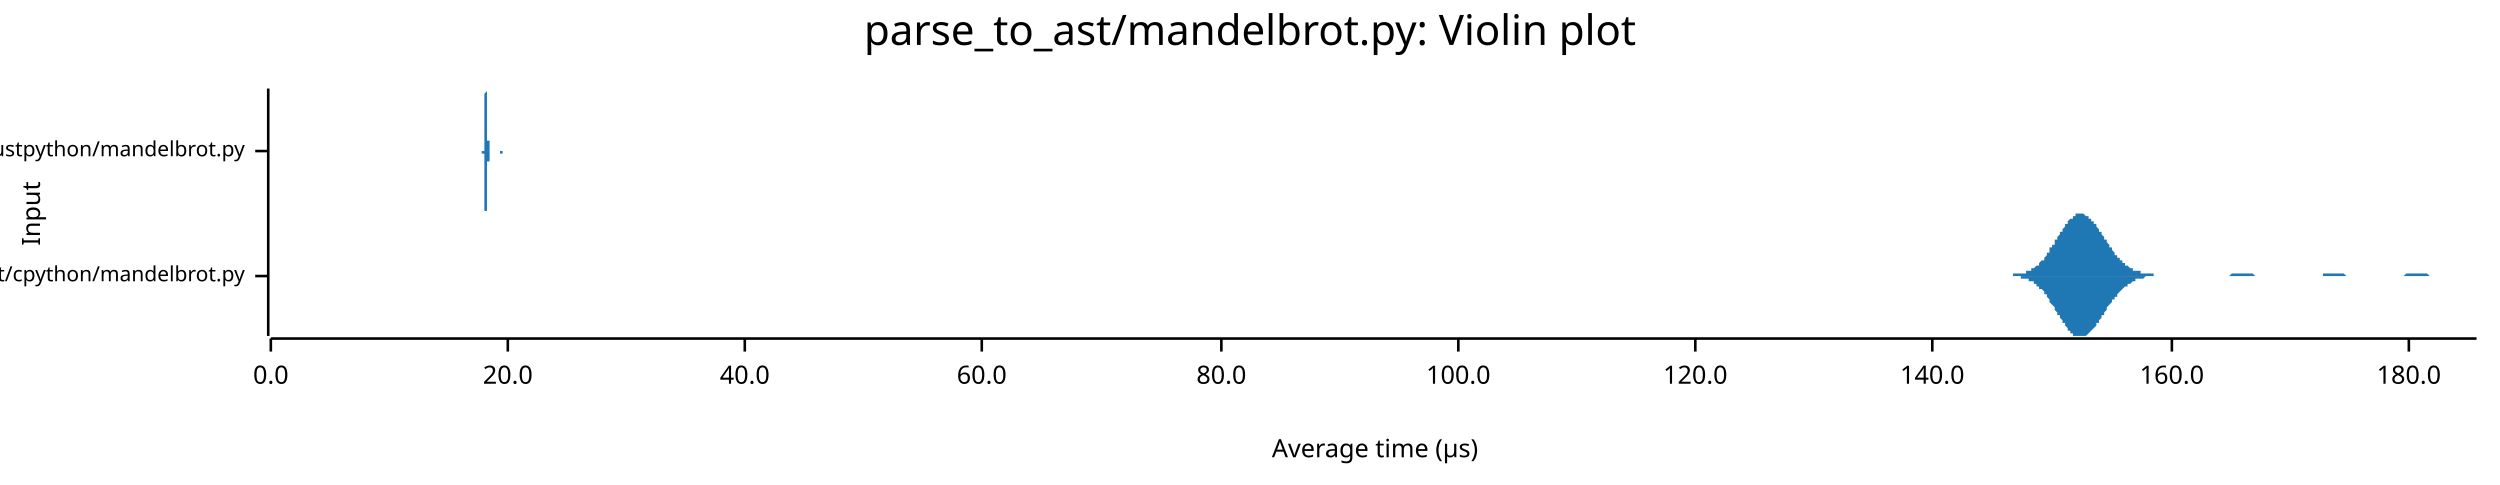
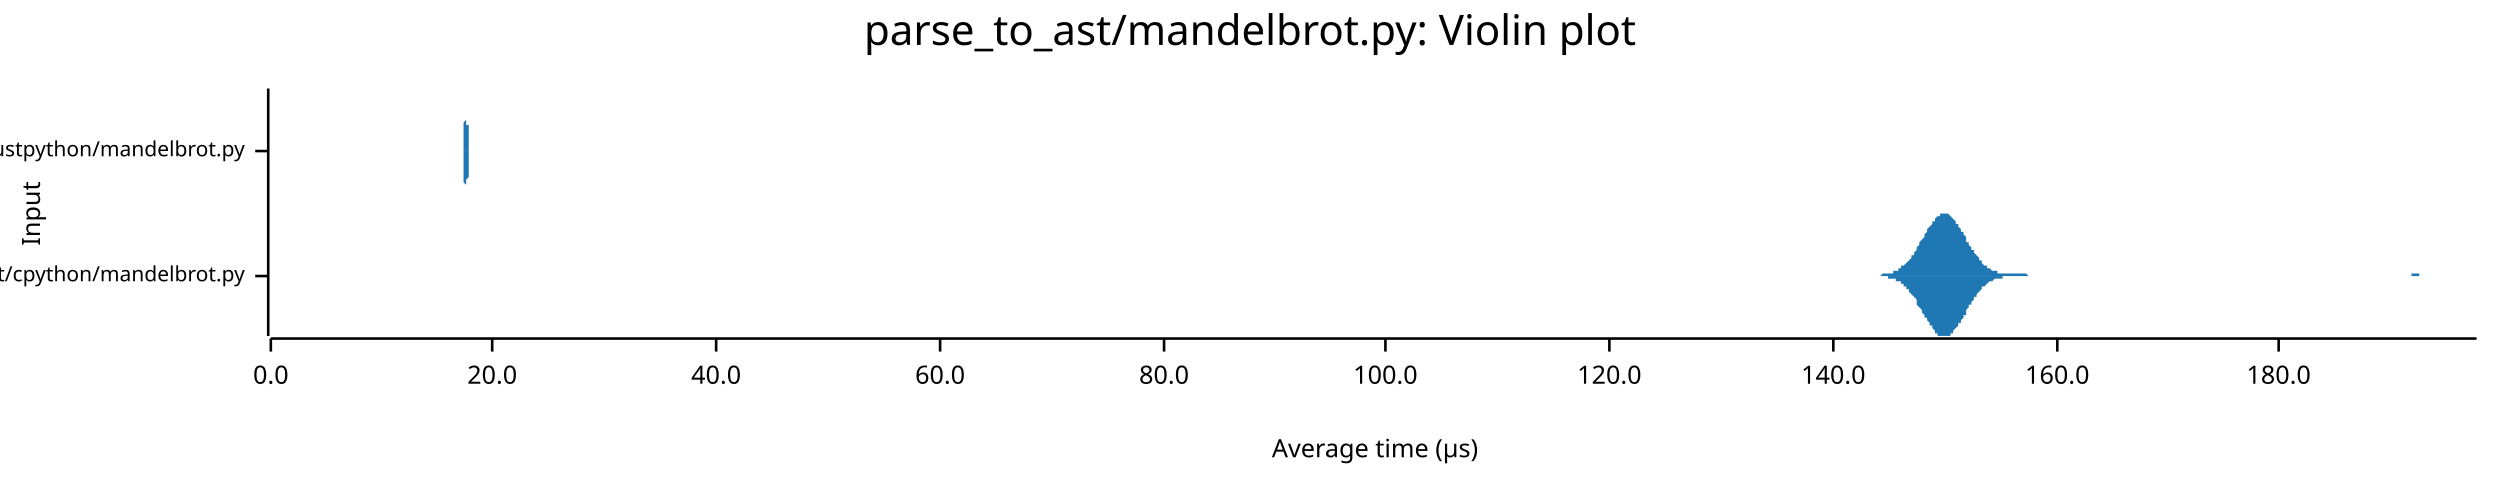
<svg xmlns="http://www.w3.org/2000/svg" width="960" height="186" viewBox="0 0 960 186">
  <text x="480" y="5" dy="0.76em" text-anchor="middle" font-family="sans-serif" font-size="16.129" opacity="1" fill="#000000">
parse_to_ast/mandelbrot.py: Violin plot
</text>
  <text x="8" y="82" dy="0.76em" text-anchor="middle" font-family="sans-serif" font-size="9.677" opacity="1" fill="#000000" transform="rotate(270, 8, 82)">
Input
</text>
  <text x="528" y="178" dy="-0.5ex" text-anchor="middle" font-family="sans-serif" font-size="9.677" opacity="1" fill="#000000">
Average time (µs)
</text>
  <polyline fill="none" opacity="1" stroke="#000000" stroke-width="1" points="103,34 103,129 " />
  <text x="94" y="106" dy="0.5ex" text-anchor="end" font-family="sans-serif" font-size="8.065" opacity="1" fill="#000000">
parse_to_ast/cpython/mandelbrot.py
</text>
  <polyline fill="none" opacity="1" stroke="#000000" stroke-width="1" points="98,106 103,106 " />
  <text x="94" y="58" dy="0.5ex" text-anchor="end" font-family="sans-serif" font-size="8.065" opacity="1" fill="#000000">
parse_to_ast/rustpython/mandelbrot.py
</text>
  <polyline fill="none" opacity="1" stroke="#000000" stroke-width="1" points="98,58 103,58 " />
  <polyline fill="none" opacity="1" stroke="#000000" stroke-width="1" points="104,130 951,130 " />
  <text x="104" y="140" dy="0.76em" text-anchor="middle" font-family="sans-serif" font-size="9.677" opacity="1" fill="#000000">
0.0
</text>
  <polyline fill="none" opacity="1" stroke="#000000" stroke-width="1" points="104,130 104,135 " />
-   <text x="195" y="140" dy="0.76em" text-anchor="middle" font-family="sans-serif" font-size="9.677" opacity="1" fill="#000000">
+   <text x="189" y="140" dy="0.76em" text-anchor="middle" font-family="sans-serif" font-size="9.677" opacity="1" fill="#000000">
20.0
</text>
-   <polyline fill="none" opacity="1" stroke="#000000" stroke-width="1" points="195,130 195,135 " />
-   <text x="286" y="140" dy="0.76em" text-anchor="middle" font-family="sans-serif" font-size="9.677" opacity="1" fill="#000000">
+   <polyline fill="none" opacity="1" stroke="#000000" stroke-width="1" points="189,130 189,135 " />
+   <text x="275" y="140" dy="0.76em" text-anchor="middle" font-family="sans-serif" font-size="9.677" opacity="1" fill="#000000">
40.0
</text>
-   <polyline fill="none" opacity="1" stroke="#000000" stroke-width="1" points="286,130 286,135 " />
-   <text x="377" y="140" dy="0.76em" text-anchor="middle" font-family="sans-serif" font-size="9.677" opacity="1" fill="#000000">
+   <polyline fill="none" opacity="1" stroke="#000000" stroke-width="1" points="275,130 275,135 " />
+   <text x="361" y="140" dy="0.76em" text-anchor="middle" font-family="sans-serif" font-size="9.677" opacity="1" fill="#000000">
60.0
</text>
-   <polyline fill="none" opacity="1" stroke="#000000" stroke-width="1" points="377,130 377,135 " />
-   <text x="469" y="140" dy="0.76em" text-anchor="middle" font-family="sans-serif" font-size="9.677" opacity="1" fill="#000000">
+   <polyline fill="none" opacity="1" stroke="#000000" stroke-width="1" points="361,130 361,135 " />
+   <text x="447" y="140" dy="0.76em" text-anchor="middle" font-family="sans-serif" font-size="9.677" opacity="1" fill="#000000">
80.0
</text>
-   <polyline fill="none" opacity="1" stroke="#000000" stroke-width="1" points="469,130 469,135 " />
-   <text x="560" y="140" dy="0.76em" text-anchor="middle" font-family="sans-serif" font-size="9.677" opacity="1" fill="#000000">
+   <polyline fill="none" opacity="1" stroke="#000000" stroke-width="1" points="447,130 447,135 " />
+   <text x="532" y="140" dy="0.76em" text-anchor="middle" font-family="sans-serif" font-size="9.677" opacity="1" fill="#000000">
100.0
</text>
-   <polyline fill="none" opacity="1" stroke="#000000" stroke-width="1" points="560,130 560,135 " />
-   <text x="651" y="140" dy="0.76em" text-anchor="middle" font-family="sans-serif" font-size="9.677" opacity="1" fill="#000000">
+   <polyline fill="none" opacity="1" stroke="#000000" stroke-width="1" points="532,130 532,135 " />
+   <text x="618" y="140" dy="0.76em" text-anchor="middle" font-family="sans-serif" font-size="9.677" opacity="1" fill="#000000">
120.0
</text>
-   <polyline fill="none" opacity="1" stroke="#000000" stroke-width="1" points="651,130 651,135 " />
-   <text x="742" y="140" dy="0.76em" text-anchor="middle" font-family="sans-serif" font-size="9.677" opacity="1" fill="#000000">
+   <polyline fill="none" opacity="1" stroke="#000000" stroke-width="1" points="618,130 618,135 " />
+   <text x="704" y="140" dy="0.76em" text-anchor="middle" font-family="sans-serif" font-size="9.677" opacity="1" fill="#000000">
140.0
</text>
-   <polyline fill="none" opacity="1" stroke="#000000" stroke-width="1" points="742,130 742,135 " />
-   <text x="834" y="140" dy="0.76em" text-anchor="middle" font-family="sans-serif" font-size="9.677" opacity="1" fill="#000000">
+   <polyline fill="none" opacity="1" stroke="#000000" stroke-width="1" points="704,130 704,135 " />
+   <text x="790" y="140" dy="0.76em" text-anchor="middle" font-family="sans-serif" font-size="9.677" opacity="1" fill="#000000">
160.0
</text>
-   <polyline fill="none" opacity="1" stroke="#000000" stroke-width="1" points="834,130 834,135 " />
-   <text x="925" y="140" dy="0.76em" text-anchor="middle" font-family="sans-serif" font-size="9.677" opacity="1" fill="#000000">
+   <polyline fill="none" opacity="1" stroke="#000000" stroke-width="1" points="790,130 790,135 " />
+   <text x="875" y="140" dy="0.76em" text-anchor="middle" font-family="sans-serif" font-size="9.677" opacity="1" fill="#000000">
180.0
</text>
-   <polyline fill="none" opacity="1" stroke="#000000" stroke-width="1" points="925,130 925,135 " />
-   <polygon opacity="1" fill="#1F78B4" points="768,106 768,106 768,106 769,106 769,106 770,106 770,106 770,106 771,106 771,106 771,106 772,106 772,106 772,106 773,106 773,105 774,105 774,105 774,105 775,105 775,105 775,105 776,105 776,105 776,105 777,105 777,105 778,105 778,105 778,104 779,104 779,104 779,104 780,104 780,103 781,103 781,103 781,103 782,102 782,102 782,102 783,102 783,101 783,101 784,100 784,100 785,100 785,99 785,99 786,98 786,98 786,97 787,97 787,96 787,95 788,95 788,94 789,94 789,93 789,92 790,92 790,91 790,91 791,90 791,89 792,89 792,88 792,88 793,87 793,87 793,86 794,86 794,85 794,85 795,84 795,84 796,84 796,83 796,83 797,83 797,82 797,82 798,82 798,82 798,82 799,82 799,82 800,82 800,82 800,82 801,83 801,83 801,83 802,83 802,84 802,84 803,84 803,85 804,85 804,86 804,86 805,86 805,87 805,87 806,88 806,89 807,89 807,90 807,90 808,91 808,91 808,92 809,92 809,93 809,93 810,94 810,95 811,95 811,96 811,96 812,97 812,97 812,98 813,98 813,98 813,99 814,99 814,100 815,100 815,100 815,101 816,101 816,101 816,102 817,102 817,102 818,103 818,103 818,103 819,103 819,103 819,104 820,104 820,104 820,104 821,104 821,104 822,104 822,105 822,105 823,105 823,105 823,105 824,105 824,105 824,105 825,105 825,105 826,105 826,105 826,105 827,105 827,105 827,106 828,106 828,106 829,106 829,106 829,106 830,106 830,106 830,106 831,106 831,106 831,106 832,106 832,106 833,106 833,106 833,106 834,106 834,106 834,106 835,106 835,106 835,106 836,106 836,106 837,106 837,106 837,106 838,106 838,106 838,106 839,106 839,106 839,106 840,106 840,106 841,106 841,106 841,106 842,106 842,106 842,106 843,106 843,106 844,106 844,106 844,106 845,106 845,106 845,106 846,106 846,106 846,106 847,106 847,106 848,106 848,106 848,106 849,106 849,106 849,106 850,106 850,106 850,106 851,106 851,106 852,106 852,106 852,106 853,106 853,106 853,106 854,106 854,106 855,106 855,106 855,106 856,106 856,106 856,106 857,105 857,105 857,105 858,105 858,105 859,105 859,105 859,105 860,105 860,105 860,105 861,105 861,105 861,105 862,105 862,105 863,105 863,105 863,105 864,105 864,105 864,105 865,105 865,105 866,106 866,106 866,106 867,106 867,106 867,106 868,106 868,106 868,106 869,106 869,106 870,106 870,106 870,106 871,106 871,106 871,106 872,106 872,106 872,106 873,106 873,106 874,106 874,106 874,106 875,106 875,106 875,106 876,106 876,106 876,106 877,106 877,106 878,106 878,106 878,106 879,106 879,106 879,106 880,106 880,106 881,106 881,106 881,106 882,106 882,106 882,106 883,106 883,106 883,106 884,106 884,106 885,106 885,106 885,106 886,106 886,106 886,106 887,106 887,106 887,106 888,106 888,106 889,106 889,106 889,106 890,106 890,106 890,106 891,106 891,106 892,106 892,105 892,105 893,105 893,105 893,105 894,105 894,105 894,105 895,105 895,105 896,105 896,105 896,105 897,105 897,105 897,105 898,105 898,105 898,105 899,105 899,105 900,105 900,105 900,105 901,106 901,106 901,106 902,106 902,106 903,106 903,106 903,106 904,106 904,106 904,106 905,106 905,106 905,106 906,106 906,106 907,106 907,106 907,106 908,106 908,106 908,106 909,106 909,106 909,106 910,106 910,106 911,106 911,106 911,106 912,106 912,106 912,106 913,106 913,106 913,106 914,106 914,106 915,106 915,106 915,106 916,106 916,106 916,106 917,106 917,106 918,106 918,106 918,106 919,106 919,106 919,106 920,106 920,106 920,106 921,106 921,106 922,106 922,106 922,106 923,106 923,106 923,106 924,105 924,105 924,105 925,105 925,105 926,105 926,105 926,105 927,105 927,105 927,105 928,105 928,105 929,105 929,105 929,105 930,105 930,105 930,105 931,105 931,105 931,105 932,105 932,105 933,106 933,106 933,106 934,106 934,106 934,106 935,106 935,106 935,106 936,106 936,106 937,106 937,106 937,106 938,106 938,106 938,106 939,106 939,106 940,106 940,106 940,106 941,106 941,106 941,106 942,106 942,106 942,106 943,106 943,106 944,106 944,106 944,106 945,106 945,106 945,106 946,106 946,106 946,106 947,106 947,106 948,106 948,106 948,106 949,106 949,106 949,106 950,106 950,106 951,106 951,106 768,106 " />
-   <polygon opacity="1" fill="#1F78B4" points="768,106 768,106 768,106 769,106 769,106 770,106 770,106 770,106 771,106 771,106 771,106 772,106 772,106 772,106 773,106 773,106 774,106 774,106 774,106 775,106 775,106 775,106 776,106 776,106 776,107 777,107 777,107 778,107 778,107 778,107 779,107 779,107 779,108 780,108 780,108 781,108 781,108 781,109 782,109 782,109 782,110 783,110 783,110 783,111 784,111 784,111 785,112 785,112 785,113 786,113 786,114 786,114 787,115 787,115 787,116 788,117 788,117 789,118 789,118 789,119 790,120 790,120 790,121 791,121 791,122 792,123 792,123 792,124 793,124 793,125 793,125 794,126 794,126 794,127 795,127 795,128 796,128 796,128 796,129 797,129 797,129 797,129 798,129 798,129 798,129 799,129 799,129 800,129 800,129 800,129 801,129 801,129 801,129 802,128 802,128 802,128 803,127 803,127 804,126 804,126 804,126 805,125 805,125 805,124 806,124 806,123 807,122 807,122 807,121 808,121 808,120 808,120 809,119 809,119 809,118 810,117 810,117 811,116 811,116 811,115 812,115 812,114 812,114 813,114 813,113 813,113 814,112 814,112 815,111 815,111 815,111 816,110 816,110 816,110 817,110 817,109 818,109 818,109 818,109 819,108 819,108 819,108 820,108 820,108 820,107 821,107 821,107 822,107 822,107 822,107 823,107 823,107 823,107 824,106 824,106 824,106 825,106 825,106 826,106 826,106 826,106 827,106 827,106 827,106 828,106 828,106 829,106 829,106 829,106 830,106 830,106 830,106 831,106 831,106 831,106 832,106 832,106 833,106 833,106 833,106 834,106 834,106 834,106 835,106 835,106 835,106 836,106 836,106 837,106 837,106 837,106 838,106 838,106 838,106 839,106 839,106 839,106 840,106 840,106 841,106 841,106 841,106 842,106 842,106 842,106 843,106 843,106 844,106 844,106 844,106 845,106 845,106 845,106 846,106 846,106 846,106 847,106 847,106 848,106 848,106 848,106 849,106 849,106 849,106 850,106 850,106 850,106 851,106 851,106 852,106 852,106 852,106 853,106 853,106 853,106 854,106 854,106 855,106 855,106 855,106 856,106 856,106 856,106 857,106 857,106 857,106 858,106 858,106 859,106 859,106 859,106 860,106 860,106 860,106 861,106 861,106 861,106 862,106 862,106 863,106 863,106 863,106 864,106 864,106 864,106 865,106 865,106 866,106 866,106 866,106 867,106 867,106 867,106 868,106 868,106 868,106 869,106 869,106 870,106 870,106 870,106 871,106 871,106 871,106 872,106 872,106 872,106 873,106 873,106 874,106 874,106 874,106 875,106 875,106 875,106 876,106 876,106 876,106 877,106 877,106 878,106 878,106 878,106 879,106 879,106 879,106 880,106 880,106 881,106 881,106 881,106 882,106 882,106 882,106 883,106 883,106 883,106 884,106 884,106 885,106 885,106 885,106 886,106 886,106 886,106 887,106 887,106 887,106 888,106 888,106 889,106 889,106 889,106 890,106 890,106 890,106 891,106 891,106 892,106 892,106 892,106 893,106 893,106 893,106 894,106 894,106 894,106 895,106 895,106 896,106 896,106 896,106 897,106 897,106 897,106 898,106 898,106 898,106 899,106 899,106 900,106 900,106 900,106 901,106 901,106 901,106 902,106 902,106 903,106 903,106 903,106 904,106 904,106 904,106 905,106 905,106 905,106 906,106 906,106 907,106 907,106 907,106 908,106 908,106 908,106 909,106 909,106 909,106 910,106 910,106 911,106 911,106 911,106 912,106 912,106 912,106 913,106 913,106 913,106 914,106 914,106 915,106 915,106 915,106 916,106 916,106 916,106 917,106 917,106 918,106 918,106 918,106 919,106 919,106 919,106 920,106 920,106 920,106 921,106 921,106 922,106 922,106 922,106 923,106 923,106 923,106 924,106 924,106 924,106 925,106 925,106 926,106 926,106 926,106 927,106 927,106 927,106 928,106 928,106 929,106 929,106 929,106 930,106 930,106 930,106 931,106 931,106 931,106 932,106 932,106 933,106 933,106 933,106 934,106 934,106 934,106 935,106 935,106 935,106 936,106 936,106 937,106 937,106 937,106 938,106 938,106 938,106 939,106 939,106 940,106 940,106 940,106 941,106 941,106 941,106 942,106 942,106 942,106 943,106 943,106 944,106 944,106 944,106 945,106 945,106 945,106 946,106 946,106 946,106 947,106 947,106 948,106 948,106 948,106 949,106 949,106 949,106 950,106 950,106 951,106 951,106 768,106 " />
-   <polygon opacity="1" fill="#1F78B4" points="185,58 185,58 185,58 185,58 185,58 185,58 185,58 185,58 185,58 185,58 185,58 185,58 185,58 185,58 185,58 185,58 185,58 185,58 185,58 185,58 185,58 185,58 186,58 186,58 186,58 186,58 186,58 186,57 186,57 186,57 186,57 186,57 186,57 186,57 186,57 186,56 186,56 186,56 186,56 186,56 186,55 186,55 186,55 186,55 186,54 186,54 186,54 186,53 186,53 186,53 186,52 186,52 186,51 186,51 186,50 186,50 186,49 186,49 186,48 186,48 186,47 186,47 186,46 186,45 186,45 186,44 186,44 186,43 186,43 186,42 186,41 186,41 186,40 186,40 186,39 186,39 186,38 186,38 186,37 186,37 186,37 186,36 186,36 186,36 187,35 187,35 187,35 187,35 187,35 187,35 187,35 187,34 187,35 187,35 187,35 187,35 187,35 187,35 187,35 187,36 187,36 187,36 187,37 187,37 187,37 187,38 187,38 187,39 187,39 187,40 187,40 187,41 187,41 187,42 187,42 187,43 187,43 187,44 187,44 187,45 187,45 187,46 187,46 187,47 187,47 187,48 187,48 187,49 187,49 187,49 187,50 187,50 187,51 187,51 187,51 187,52 187,52 187,52 187,53 187,53 187,53 187,54 187,54 187,54 187,54 188,54 188,55 188,55 188,55 188,55 188,55 188,56 188,56 188,56 188,56 188,56 188,56 188,57 188,57 188,57 188,57 188,57 188,57 188,57 188,57 188,57 188,57 188,57 188,58 188,58 188,58 188,58 188,58 188,58 188,58 188,58 188,58 188,58 188,58 188,58 188,58 188,58 188,58 188,58 188,58 188,58 188,58 188,58 188,58 188,58 188,58 188,58 188,58 188,58 188,58 188,58 188,58 188,58 188,58 188,58 188,58 188,58 188,58 188,58 188,58 188,58 188,58 189,58 189,58 189,58 189,58 189,58 189,58 189,58 189,58 189,58 189,58 189,58 189,58 189,58 189,58 189,58 189,58 189,58 189,58 189,58 189,58 189,58 189,58 189,58 189,58 189,58 189,58 189,58 189,58 189,58 189,58 189,58 189,58 189,58 189,58 189,58 189,58 189,58 189,58 189,58 189,58 189,58 189,58 189,58 189,58 189,58 189,58 189,58 189,58 189,58 189,58 189,58 189,58 189,58 189,58 189,58 189,58 189,58 189,58 189,58 189,58 189,58 189,58 190,58 190,58 190,58 190,58 190,58 190,58 190,58 190,58 190,58 190,58 190,58 190,58 190,58 190,58 190,58 190,58 190,58 190,58 190,58 190,58 190,58 190,58 190,58 190,58 190,58 190,58 190,58 190,58 190,58 190,58 190,58 190,58 190,58 190,58 190,58 190,58 190,58 190,58 190,58 190,58 190,58 190,58 190,58 190,58 190,58 190,58 190,58 190,58 190,58 190,58 190,58 190,58 190,58 190,58 190,58 190,58 190,58 190,58 190,58 190,58 190,58 191,58 191,58 191,58 191,58 191,58 191,58 191,58 191,58 191,58 191,58 191,58 191,58 191,58 191,58 191,58 191,58 191,58 191,58 191,58 191,58 191,58 191,58 191,58 191,58 191,58 191,58 191,58 191,58 191,58 191,58 191,58 191,58 191,58 191,58 191,58 191,58 191,58 191,58 191,58 191,58 191,58 191,58 191,58 191,58 191,58 191,58 191,58 191,58 191,58 191,58 191,58 191,58 191,58 191,58 191,58 191,58 191,58 191,58 191,58 191,58 191,58 191,58 192,58 192,58 192,58 192,58 192,58 192,58 192,58 192,58 192,58 192,58 192,58 192,58 192,58 192,58 192,58 192,58 192,58 192,58 192,58 192,58 192,58 192,58 192,58 192,58 192,58 192,58 192,58 192,58 192,58 192,58 192,58 192,58 192,58 192,58 192,58 192,58 192,58 192,58 192,58 192,58 192,58 192,58 192,58 192,58 192,58 192,58 192,58 192,58 192,58 192,58 192,58 192,58 192,58 192,58 192,58 192,58 192,58 192,58 192,58 192,58 192,58 192,58 193,58 193,58 193,58 193,58 193,58 193,58 193,58 193,58 193,58 193,58 193,58 193,58 193,58 193,58 193,58 193,58 193,58 193,58 193,58 193,58 193,58 193,58 193,58 193,58 193,58 193,58 193,58 193,58 193,58 193,58 193,58 193,58 193,58 193,58 193,58 193,58 193,58 193,58 193,58 193,58 193,58 193,58 193,58 193,58 193,58 193,58 193,58 185,58 " />
-   <polygon opacity="1" fill="#1F78B4" points="185,58 185,58 185,58 185,58 185,58 185,58 185,58 185,58 185,58 185,58 185,58 185,58 185,58 185,58 185,58 185,58 185,58 185,58 185,59 185,59 185,59 185,59 186,59 186,59 186,59 186,59 186,59 186,59 186,59 186,59 186,59 186,59 186,60 186,60 186,60 186,60 186,60 186,60 186,61 186,61 186,61 186,61 186,62 186,62 186,62 186,63 186,63 186,63 186,64 186,64 186,64 186,65 186,65 186,66 186,66 186,67 186,67 186,68 186,68 186,69 186,69 186,70 186,70 186,71 186,72 186,72 186,73 186,73 186,74 186,75 186,75 186,76 186,76 186,77 186,77 186,78 186,78 186,79 186,79 186,80 186,80 186,80 186,81 186,81 187,81 187,81 187,82 187,82 187,82 187,82 187,82 187,82 187,82 187,82 187,82 187,82 187,82 187,81 187,81 187,81 187,81 187,80 187,80 187,79 187,79 187,79 187,78 187,78 187,77 187,77 187,76 187,76 187,75 187,75 187,74 187,74 187,73 187,73 187,72 187,72 187,71 187,71 187,70 187,70 187,69 187,69 187,68 187,68 187,68 187,67 187,67 187,66 187,66 187,66 187,65 187,65 187,64 187,64 187,64 187,64 187,63 187,63 187,63 187,62 187,62 188,62 188,62 188,62 188,61 188,61 188,61 188,61 188,61 188,61 188,60 188,60 188,60 188,60 188,60 188,60 188,60 188,60 188,59 188,59 188,59 188,59 188,59 188,59 188,59 188,59 188,59 188,59 188,59 188,59 188,59 188,59 188,59 188,59 188,59 188,59 188,58 188,58 188,58 188,58 188,58 188,58 188,58 188,58 188,58 188,58 188,58 188,58 188,58 188,58 188,58 188,58 188,58 188,58 188,58 188,58 188,58 188,58 188,58 188,58 188,58 188,58 188,58 189,58 189,58 189,58 189,58 189,58 189,58 189,58 189,58 189,58 189,58 189,58 189,58 189,58 189,58 189,58 189,58 189,58 189,58 189,58 189,58 189,58 189,58 189,58 189,58 189,58 189,58 189,58 189,58 189,58 189,58 189,58 189,58 189,58 189,58 189,58 189,58 189,58 189,58 189,58 189,58 189,58 189,58 189,58 189,58 189,58 189,58 189,58 189,58 189,58 189,58 189,58 189,58 189,58 189,58 189,58 189,58 189,58 189,58 189,58 189,58 189,58 189,58 190,58 190,58 190,58 190,58 190,58 190,58 190,58 190,58 190,58 190,58 190,58 190,58 190,58 190,58 190,58 190,58 190,58 190,58 190,58 190,58 190,58 190,58 190,58 190,58 190,58 190,58 190,58 190,58 190,58 190,58 190,58 190,58 190,58 190,58 190,58 190,58 190,58 190,58 190,58 190,58 190,58 190,58 190,58 190,58 190,58 190,58 190,58 190,58 190,58 190,58 190,58 190,58 190,58 190,58 190,58 190,58 190,58 190,58 190,58 190,58 190,58 191,58 191,58 191,58 191,58 191,58 191,58 191,58 191,58 191,58 191,58 191,58 191,58 191,58 191,58 191,58 191,58 191,58 191,58 191,58 191,58 191,58 191,58 191,58 191,58 191,58 191,58 191,58 191,58 191,58 191,58 191,58 191,58 191,58 191,58 191,58 191,58 191,58 191,58 191,58 191,58 191,58 191,58 191,58 191,58 191,58 191,58 191,58 191,58 191,58 191,58 191,58 191,58 191,58 191,58 191,58 191,58 191,58 191,58 191,58 191,58 191,58 191,58 192,58 192,58 192,58 192,58 192,58 192,58 192,58 192,59 192,59 192,59 192,59 192,59 192,59 192,59 192,59 192,59 192,59 192,59 192,59 192,59 192,59 192,59 192,59 192,59 192,59 192,59 192,59 192,59 192,59 192,59 192,59 192,59 192,59 192,59 192,59 192,59 192,59 192,59 192,59 192,59 192,59 192,59 192,59 192,59 192,59 192,59 192,59 192,59 192,59 192,59 192,59 192,59 192,59 192,59 192,59 192,59 192,59 192,59 192,59 192,59 192,59 192,59 193,59 193,59 193,59 193,58 193,58 193,58 193,58 193,58 193,58 193,58 193,58 193,58 193,58 193,58 193,58 193,58 193,58 193,58 193,58 193,58 193,58 193,58 193,58 193,58 193,58 193,58 193,58 193,58 193,58 193,58 193,58 193,58 193,58 193,58 193,58 193,58 193,58 193,58 193,58 193,58 193,58 193,58 193,58 193,58 193,58 193,58 193,58 185,58 " />
+   <polyline fill="none" opacity="1" stroke="#000000" stroke-width="1" points="875,130 875,135 " />
+   <polygon opacity="1" fill="#1F78B4" points="720,106 720,106 721,106 721,106 722,106 722,106 723,105 723,105 724,105 724,105 724,105 725,105 725,105 726,105 726,105 727,105 727,104 728,104 728,104 729,104 729,103 730,103 730,103 730,102 731,102 731,102 732,101 732,101 733,100 733,100 734,99 734,98 735,98 735,97 736,96 736,96 736,95 737,94 737,93 738,92 738,92 739,91 739,90 740,89 740,88 741,87 741,87 742,86 742,85 743,85 743,84 743,84 744,83 744,83 745,83 745,82 746,82 746,82 747,82 747,82 748,82 748,82 749,83 749,83 749,83 750,84 750,84 751,85 751,86 752,86 752,87 753,88 753,89 754,89 754,90 755,91 755,92 755,93 756,93 756,94 757,95 757,96 758,96 758,97 759,98 759,98 760,99 760,100 761,100 761,101 761,101 762,102 762,102 763,102 763,103 764,103 764,103 765,104 765,104 766,104 766,104 767,104 767,105 767,105 768,105 768,105 769,105 769,105 770,105 770,105 771,105 771,105 772,105 772,105 773,105 773,105 773,105 774,105 774,105 775,105 775,105 776,105 776,105 777,105 777,105 778,105 778,105 779,106 779,106 779,106 780,106 780,106 781,106 781,106 782,106 782,106 783,106 783,106 784,106 784,106 785,106 785,106 785,106 786,106 786,106 787,106 787,106 788,106 788,106 789,106 789,106 790,106 790,106 791,106 791,106 792,106 792,106 792,106 793,106 793,106 794,106 794,106 795,106 795,106 796,106 796,106 797,106 797,106 798,106 798,106 798,106 799,106 799,106 800,106 800,106 801,106 801,106 802,106 802,106 803,106 803,106 804,106 804,106 804,106 805,106 805,106 806,106 806,106 807,106 807,106 808,106 808,106 809,106 809,106 810,106 810,106 810,106 811,106 811,106 812,106 812,106 813,106 813,106 814,106 814,106 815,106 815,106 816,106 816,106 816,106 817,106 817,106 818,106 818,106 819,106 819,106 820,106 820,106 821,106 821,106 822,106 822,106 822,106 823,106 823,106 824,106 824,106 825,106 825,106 826,106 826,106 827,106 827,106 828,106 828,106 828,106 829,106 829,106 830,106 830,106 831,106 831,106 832,106 832,106 833,106 833,106 834,106 834,106 834,106 835,106 835,106 836,106 836,106 837,106 837,106 838,106 838,106 839,106 839,106 840,106 840,106 840,106 841,106 841,106 842,106 842,106 843,106 843,106 844,106 844,106 845,106 845,106 846,106 846,106 847,106 847,106 847,106 848,106 848,106 849,106 849,106 850,106 850,106 851,106 851,106 852,106 852,106 853,106 853,106 853,106 854,106 854,106 855,106 855,106 856,106 856,106 857,106 857,106 858,106 858,106 859,106 859,106 859,106 860,106 860,106 861,106 861,106 862,106 862,106 863,106 863,106 864,106 864,106 865,106 865,106 865,106 866,106 866,106 867,106 867,106 868,106 868,106 869,106 869,106 870,106 870,106 871,106 871,106 871,106 872,106 872,106 873,106 873,106 874,106 874,106 875,106 875,106 876,106 876,106 877,106 877,106 877,106 878,106 878,106 879,106 879,106 880,106 880,106 881,106 881,106 882,106 882,106 883,106 883,106 883,106 884,106 884,106 885,106 885,106 886,106 886,106 887,106 887,106 888,106 888,106 889,106 889,106 889,106 890,106 890,106 891,106 891,106 892,106 892,106 893,106 893,106 894,106 894,106 895,106 895,106 895,106 896,106 896,106 897,106 897,106 898,106 898,106 899,106 899,106 900,106 900,106 901,106 901,106 902,106 902,106 902,106 903,106 903,106 904,106 904,106 905,106 905,106 906,106 906,106 907,106 907,106 908,106 908,106 908,106 909,106 909,106 910,106 910,106 911,106 911,106 912,106 912,106 913,106 913,106 914,106 914,106 914,106 915,106 915,106 916,106 916,106 917,106 917,106 918,106 918,106 919,106 919,106 920,106 920,106 920,106 921,106 921,106 922,106 922,106 923,106 923,106 924,106 924,106 925,106 925,106 926,106 926,105 926,105 927,105 927,105 928,105 928,105 929,105 929,106 930,106 930,106 931,106 931,106 932,106 932,106 932,106 933,106 933,106 934,106 934,106 935,106 935,106 936,106 936,106 937,106 937,106 938,106 938,106 938,106 939,106 939,106 940,106 940,106 941,106 941,106 942,106 942,106 943,106 943,106 944,106 944,106 944,106 945,106 945,106 946,106 946,106 947,106 947,106 948,106 948,106 949,106 949,106 950,106 950,106 951,106 951,106 720,106 " />
+   <polygon opacity="1" fill="#1F78B4" points="720,106 720,106 721,106 721,106 722,106 722,106 723,106 723,106 724,106 724,106 724,106 725,106 725,107 726,107 726,107 727,107 727,107 728,107 728,108 729,108 729,108 730,108 730,109 730,109 731,109 731,110 732,110 732,111 733,111 733,112 734,113 734,113 735,114 735,114 736,115 736,116 736,117 737,118 737,118 738,119 738,120 739,121 739,122 740,122 740,123 741,124 741,125 742,125 742,126 743,127 743,127 743,128 744,128 744,129 745,129 745,129 746,129 746,129 747,129 747,129 748,129 748,129 749,129 749,128 749,128 750,128 750,127 751,126 751,126 752,125 752,124 753,124 753,123 754,122 754,121 755,121 755,120 755,119 756,118 756,117 757,117 757,116 758,115 758,114 759,114 759,113 760,112 760,112 761,111 761,111 761,110 762,110 762,110 763,109 763,109 764,108 764,108 765,108 765,108 766,107 766,107 767,107 767,107 767,107 768,107 768,107 769,107 769,106 770,106 770,106 771,106 771,106 772,106 772,106 773,106 773,106 773,106 774,106 774,106 775,106 775,106 776,106 776,106 777,106 777,106 778,106 778,106 779,106 779,106 779,106 780,106 780,106 781,106 781,106 782,106 782,106 783,106 783,106 784,106 784,106 785,106 785,106 785,106 786,106 786,106 787,106 787,106 788,106 788,106 789,106 789,106 790,106 790,106 791,106 791,106 792,106 792,106 792,106 793,106 793,106 794,106 794,106 795,106 795,106 796,106 796,106 797,106 797,106 798,106 798,106 798,106 799,106 799,106 800,106 800,106 801,106 801,106 802,106 802,106 803,106 803,106 804,106 804,106 804,106 805,106 805,106 806,106 806,106 807,106 807,106 808,106 808,106 809,106 809,106 810,106 810,106 810,106 811,106 811,106 812,106 812,106 813,106 813,106 814,106 814,106 815,106 815,106 816,106 816,106 816,106 817,106 817,106 818,106 818,106 819,106 819,106 820,106 820,106 821,106 821,106 822,106 822,106 822,106 823,106 823,106 824,106 824,106 825,106 825,106 826,106 826,106 827,106 827,106 828,106 828,106 828,106 829,106 829,106 830,106 830,106 831,106 831,106 832,106 832,106 833,106 833,106 834,106 834,106 834,106 835,106 835,106 836,106 836,106 837,106 837,106 838,106 838,106 839,106 839,106 840,106 840,106 840,106 841,106 841,106 842,106 842,106 843,106 843,106 844,106 844,106 845,106 845,106 846,106 846,106 847,106 847,106 847,106 848,106 848,106 849,106 849,106 850,106 850,106 851,106 851,106 852,106 852,106 853,106 853,106 853,106 854,106 854,106 855,106 855,106 856,106 856,106 857,106 857,106 858,106 858,106 859,106 859,106 859,106 860,106 860,106 861,106 861,106 862,106 862,106 863,106 863,106 864,106 864,106 865,106 865,106 865,106 866,106 866,106 867,106 867,106 868,106 868,106 869,106 869,106 870,106 870,106 871,106 871,106 871,106 872,106 872,106 873,106 873,106 874,106 874,106 875,106 875,106 876,106 876,106 877,106 877,106 877,106 878,106 878,106 879,106 879,106 880,106 880,106 881,106 881,106 882,106 882,106 883,106 883,106 883,106 884,106 884,106 885,106 885,106 886,106 886,106 887,106 887,106 888,106 888,106 889,106 889,106 889,106 890,106 890,106 891,106 891,106 892,106 892,106 893,106 893,106 894,106 894,106 895,106 895,106 895,106 896,106 896,106 897,106 897,106 898,106 898,106 899,106 899,106 900,106 900,106 901,106 901,106 902,106 902,106 902,106 903,106 903,106 904,106 904,106 905,106 905,106 906,106 906,106 907,106 907,106 908,106 908,106 908,106 909,106 909,106 910,106 910,106 911,106 911,106 912,106 912,106 913,106 913,106 914,106 914,106 914,106 915,106 915,106 916,106 916,106 917,106 917,106 918,106 918,106 919,106 919,106 920,106 920,106 920,106 921,106 921,106 922,106 922,106 923,106 923,106 924,106 924,106 925,106 925,106 926,106 926,106 926,106 927,106 927,106 928,106 928,106 929,106 929,106 930,106 930,106 931,106 931,106 932,106 932,106 932,106 933,106 933,106 934,106 934,106 935,106 935,106 936,106 936,106 937,106 937,106 938,106 938,106 938,106 939,106 939,106 940,106 940,106 941,106 941,106 942,106 942,106 943,106 943,106 944,106 944,106 944,106 945,106 945,106 946,106 946,106 947,106 947,106 948,106 948,106 949,106 949,106 950,106 950,106 951,106 951,106 720,106 " />
+   <polygon opacity="1" fill="#1F78B4" points="178,58 178,58 178,58 178,58 178,58 178,58 178,58 178,58 178,58 178,58 178,58 178,58 178,58 178,58 178,58 178,58 178,58 178,58 178,58 178,58 178,58 178,58 178,58 178,57 178,57 178,57 178,57 178,57 178,57 178,57 178,56 178,56 178,56 178,56 178,55 178,55 178,55 178,54 178,54 178,53 178,53 178,53 178,52 178,52 178,51 178,50 178,50 178,49 178,49 178,48 178,47 178,47 179,46 179,45 179,45 179,44 179,43 179,42 179,42 179,41 179,40 179,40 179,39 179,39 179,38 179,38 179,37 179,37 179,36 179,36 179,35 179,35 179,35 179,35 179,35 179,35 179,34 179,35 179,35 179,35 179,35 179,35 179,35 179,36 179,36 179,36 179,37 179,37 179,38 179,38 179,39 179,39 179,40 179,41 179,41 179,42 179,42 179,43 179,44 179,44 179,45 179,46 179,46 179,47 179,47 179,48 180,48 180,49 180,50 180,50 180,51 180,51 180,52 180,52 180,52 180,53 180,53 180,54 180,54 180,54 180,55 180,55 180,55 180,55 180,56 180,56 180,56 180,56 180,56 180,57 180,57 180,57 180,57 180,57 180,57 180,57 180,57 180,57 180,57 180,58 180,58 180,58 180,58 180,58 180,58 180,58 180,58 180,58 180,58 180,58 180,58 180,58 180,58 180,58 180,58 180,58 180,58 180,58 180,58 180,58 181,58 181,58 181,58 181,58 181,58 181,58 181,58 181,58 181,58 181,58 181,58 181,58 181,58 181,58 181,58 181,58 181,58 181,58 181,58 181,58 181,58 181,58 181,58 181,58 181,58 181,58 181,58 181,58 181,58 181,58 181,58 181,58 181,58 181,58 181,58 181,58 181,58 181,58 181,58 181,58 181,58 181,58 181,58 181,58 181,58 181,58 181,58 181,58 181,58 181,58 181,58 181,58 181,58 181,58 182,58 182,58 182,58 182,58 182,58 182,58 182,58 182,58 182,58 182,58 182,58 182,58 182,58 182,58 182,58 182,58 182,58 182,58 182,58 182,58 182,58 182,58 182,58 182,58 182,58 182,58 182,58 182,58 182,58 182,58 182,58 182,58 182,58 182,58 182,58 182,58 182,58 182,58 182,58 182,58 182,58 182,58 182,58 182,58 182,58 182,58 182,58 182,58 182,58 182,58 182,58 182,58 182,58 182,58 183,58 183,58 183,58 183,58 183,58 183,58 183,58 183,58 183,58 183,58 183,58 183,58 183,58 183,58 183,58 183,58 183,58 183,58 183,58 183,58 183,58 183,58 183,58 183,58 183,58 183,58 183,58 183,58 183,58 183,58 183,58 183,58 183,58 183,58 183,58 183,58 183,58 183,58 183,58 183,58 183,58 183,58 183,58 183,58 183,58 183,58 183,58 183,58 183,58 183,58 183,58 183,58 183,58 183,58 184,58 184,58 184,58 184,58 184,58 184,58 184,58 184,58 184,58 184,58 184,58 184,58 184,58 184,58 184,58 184,58 184,58 184,58 184,58 184,58 184,58 184,58 184,58 184,58 184,58 184,58 184,58 184,58 184,58 184,58 184,58 184,58 184,58 184,58 184,58 184,58 184,58 184,58 184,58 184,58 184,58 184,58 184,58 184,58 184,58 184,58 184,58 184,58 184,58 184,58 184,58 184,58 184,58 184,58 185,58 185,58 185,58 185,58 185,58 185,58 185,58 185,58 185,58 185,58 185,58 185,58 185,58 185,58 185,58 185,58 185,58 185,58 185,58 185,58 185,58 185,58 185,58 185,58 185,58 185,58 185,58 185,58 185,58 185,58 185,58 185,58 185,58 185,58 185,58 185,58 185,58 185,58 185,58 185,58 185,58 185,58 185,58 185,58 185,58 185,58 185,58 185,58 185,58 185,58 185,58 185,58 185,58 185,58 186,58 186,58 186,58 186,58 186,58 186,58 186,58 186,58 186,58 186,58 186,58 186,58 186,58 186,58 186,58 186,58 186,58 186,58 186,58 186,58 186,58 186,58 186,58 186,58 186,58 186,58 186,58 186,58 186,58 186,58 186,58 186,58 186,58 186,58 186,58 186,58 186,58 186,58 186,58 186,58 186,58 186,58 186,58 186,58 186,58 186,58 186,58 186,58 186,58 186,58 186,58 186,58 186,58 186,58 187,58 187,58 187,58 187,58 187,58 187,58 187,58 187,58 187,58 187,58 187,58 187,58 187,58 187,58 187,58 187,58 187,58 178,58 " />
+   <polygon opacity="1" fill="#1F78B4" points="178,58 178,58 178,58 178,58 178,58 178,58 178,58 178,58 178,58 178,58 178,58 178,58 178,58 178,58 178,58 178,59 178,59 178,59 178,59 178,59 178,59 178,59 178,59 178,59 178,59 178,59 178,59 178,60 178,60 178,60 178,60 178,60 178,61 178,61 178,61 178,62 178,62 178,62 178,63 178,63 178,63 178,64 178,64 178,65 178,66 178,66 178,67 178,67 178,68 178,69 178,69 178,70 179,71 179,71 179,72 179,73 179,73 179,74 179,75 179,75 179,76 179,77 179,77 179,78 179,78 179,79 179,79 179,80 179,80 179,81 179,81 179,81 179,82 179,82 179,82 179,82 179,82 179,82 179,82 179,82 179,82 179,81 179,81 179,81 179,81 179,80 179,80 179,79 179,79 179,78 179,78 179,77 179,77 179,76 179,75 179,75 179,74 179,74 179,73 179,72 179,72 179,71 179,70 179,70 179,69 179,69 180,68 180,67 180,67 180,66 180,66 180,65 180,65 180,64 180,64 180,64 180,63 180,63 180,63 180,62 180,62 180,62 180,61 180,61 180,61 180,61 180,60 180,60 180,60 180,60 180,60 180,60 180,60 180,59 180,59 180,59 180,59 180,59 180,59 180,59 180,59 180,59 180,59 180,59 180,59 180,59 180,59 180,59 180,59 180,59 180,59 180,59 180,59 180,59 180,58 180,58 180,58 180,58 180,58 180,58 181,58 181,58 181,58 181,58 181,58 181,58 181,58 181,58 181,58 181,58 181,58 181,58 181,58 181,58 181,58 181,58 181,58 181,58 181,58 181,58 181,58 181,58 181,58 181,58 181,58 181,58 181,58 181,58 181,58 181,58 181,58 181,58 181,58 181,58 181,58 181,58 181,58 181,58 181,58 181,58 181,58 181,58 181,58 181,58 181,58 181,58 181,58 181,58 181,58 181,58 181,58 181,58 181,58 181,58 182,58 182,58 182,58 182,58 182,58 182,58 182,58 182,58 182,58 182,58 182,58 182,58 182,58 182,58 182,58 182,58 182,58 182,58 182,58 182,58 182,58 182,58 182,58 182,58 182,58 182,58 182,58 182,58 182,58 182,58 182,58 182,58 182,58 182,58 182,58 182,58 182,58 182,58 182,58 182,58 182,58 182,58 182,58 182,58 182,58 182,58 182,58 182,58 182,58 182,58 182,58 182,58 182,58 182,58 183,58 183,58 183,58 183,58 183,58 183,58 183,58 183,58 183,58 183,58 183,58 183,58 183,58 183,58 183,58 183,58 183,58 183,58 183,58 183,58 183,58 183,58 183,58 183,58 183,58 183,58 183,58 183,58 183,58 183,58 183,58 183,58 183,58 183,58 183,58 183,58 183,58 183,58 183,58 183,58 183,58 183,58 183,58 183,58 183,58 183,58 183,58 183,58 183,58 183,58 183,58 183,58 183,58 183,58 184,58 184,58 184,58 184,58 184,58 184,58 184,58 184,58 184,58 184,58 184,58 184,58 184,58 184,58 184,58 184,58 184,58 184,58 184,58 184,58 184,58 184,58 184,58 184,58 184,58 184,58 184,58 184,58 184,58 184,58 184,58 184,58 184,58 184,58 184,58 184,58 184,58 184,58 184,58 184,58 184,58 184,58 184,58 184,58 184,58 184,58 184,58 184,58 184,58 184,58 184,58 184,58 184,58 184,58 185,58 185,58 185,58 185,58 185,58 185,58 185,58 185,58 185,58 185,58 185,58 185,58 185,58 185,58 185,58 185,58 185,58 185,58 185,58 185,58 185,58 185,58 185,58 185,58 185,58 185,58 185,58 185,58 185,58 185,58 185,58 185,58 185,58 185,58 185,58 185,58 185,58 185,58 185,58 185,58 185,58 185,58 185,58 185,58 185,58 185,58 185,58 185,58 185,58 185,58 185,58 185,58 185,58 185,58 186,58 186,58 186,58 186,58 186,58 186,58 186,58 186,58 186,59 186,59 186,59 186,59 186,59 186,59 186,59 186,59 186,59 186,59 186,59 186,59 186,59 186,59 186,59 186,59 186,59 186,59 186,59 186,59 186,59 186,59 186,58 186,58 186,58 186,58 186,58 186,58 186,58 186,58 186,58 186,58 186,58 186,58 186,58 186,58 186,58 186,58 186,58 186,58 186,58 186,58 186,58 186,58 186,58 186,58 187,58 187,58 187,58 187,58 187,58 187,58 187,58 187,58 187,58 187,58 187,58 187,58 187,58 187,58 187,58 187,58 187,58 178,58 " />
</svg>
